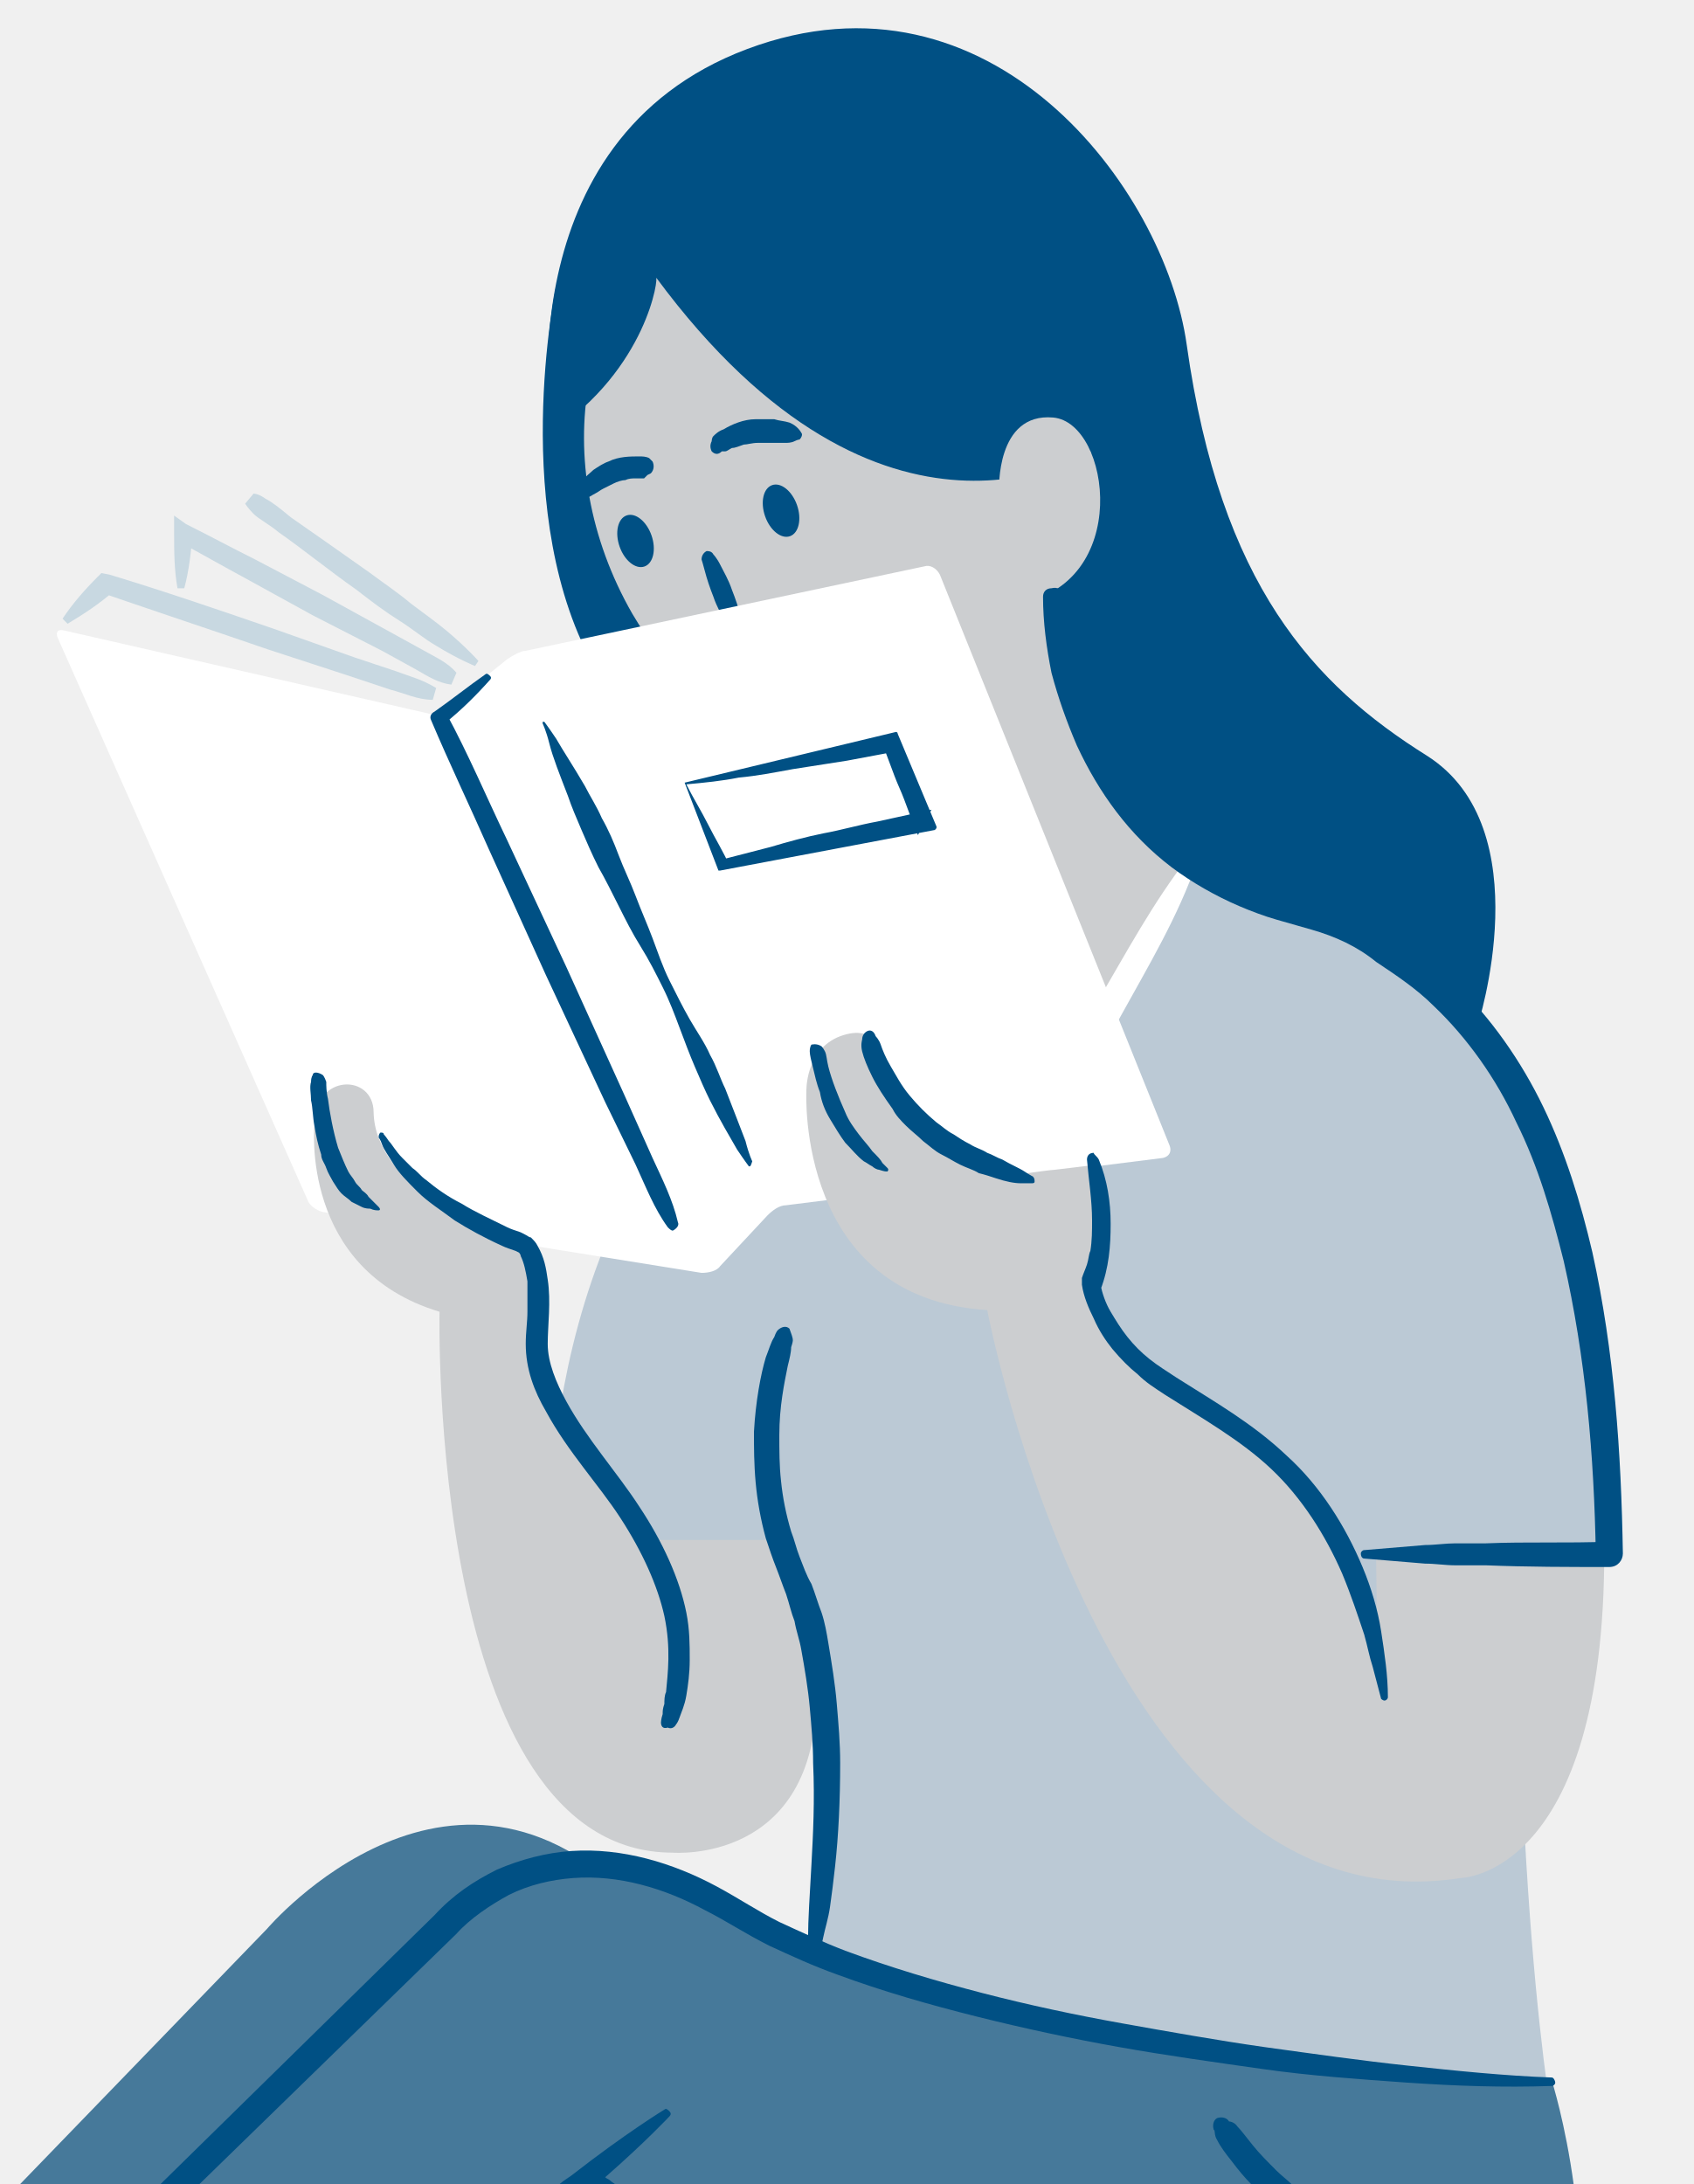
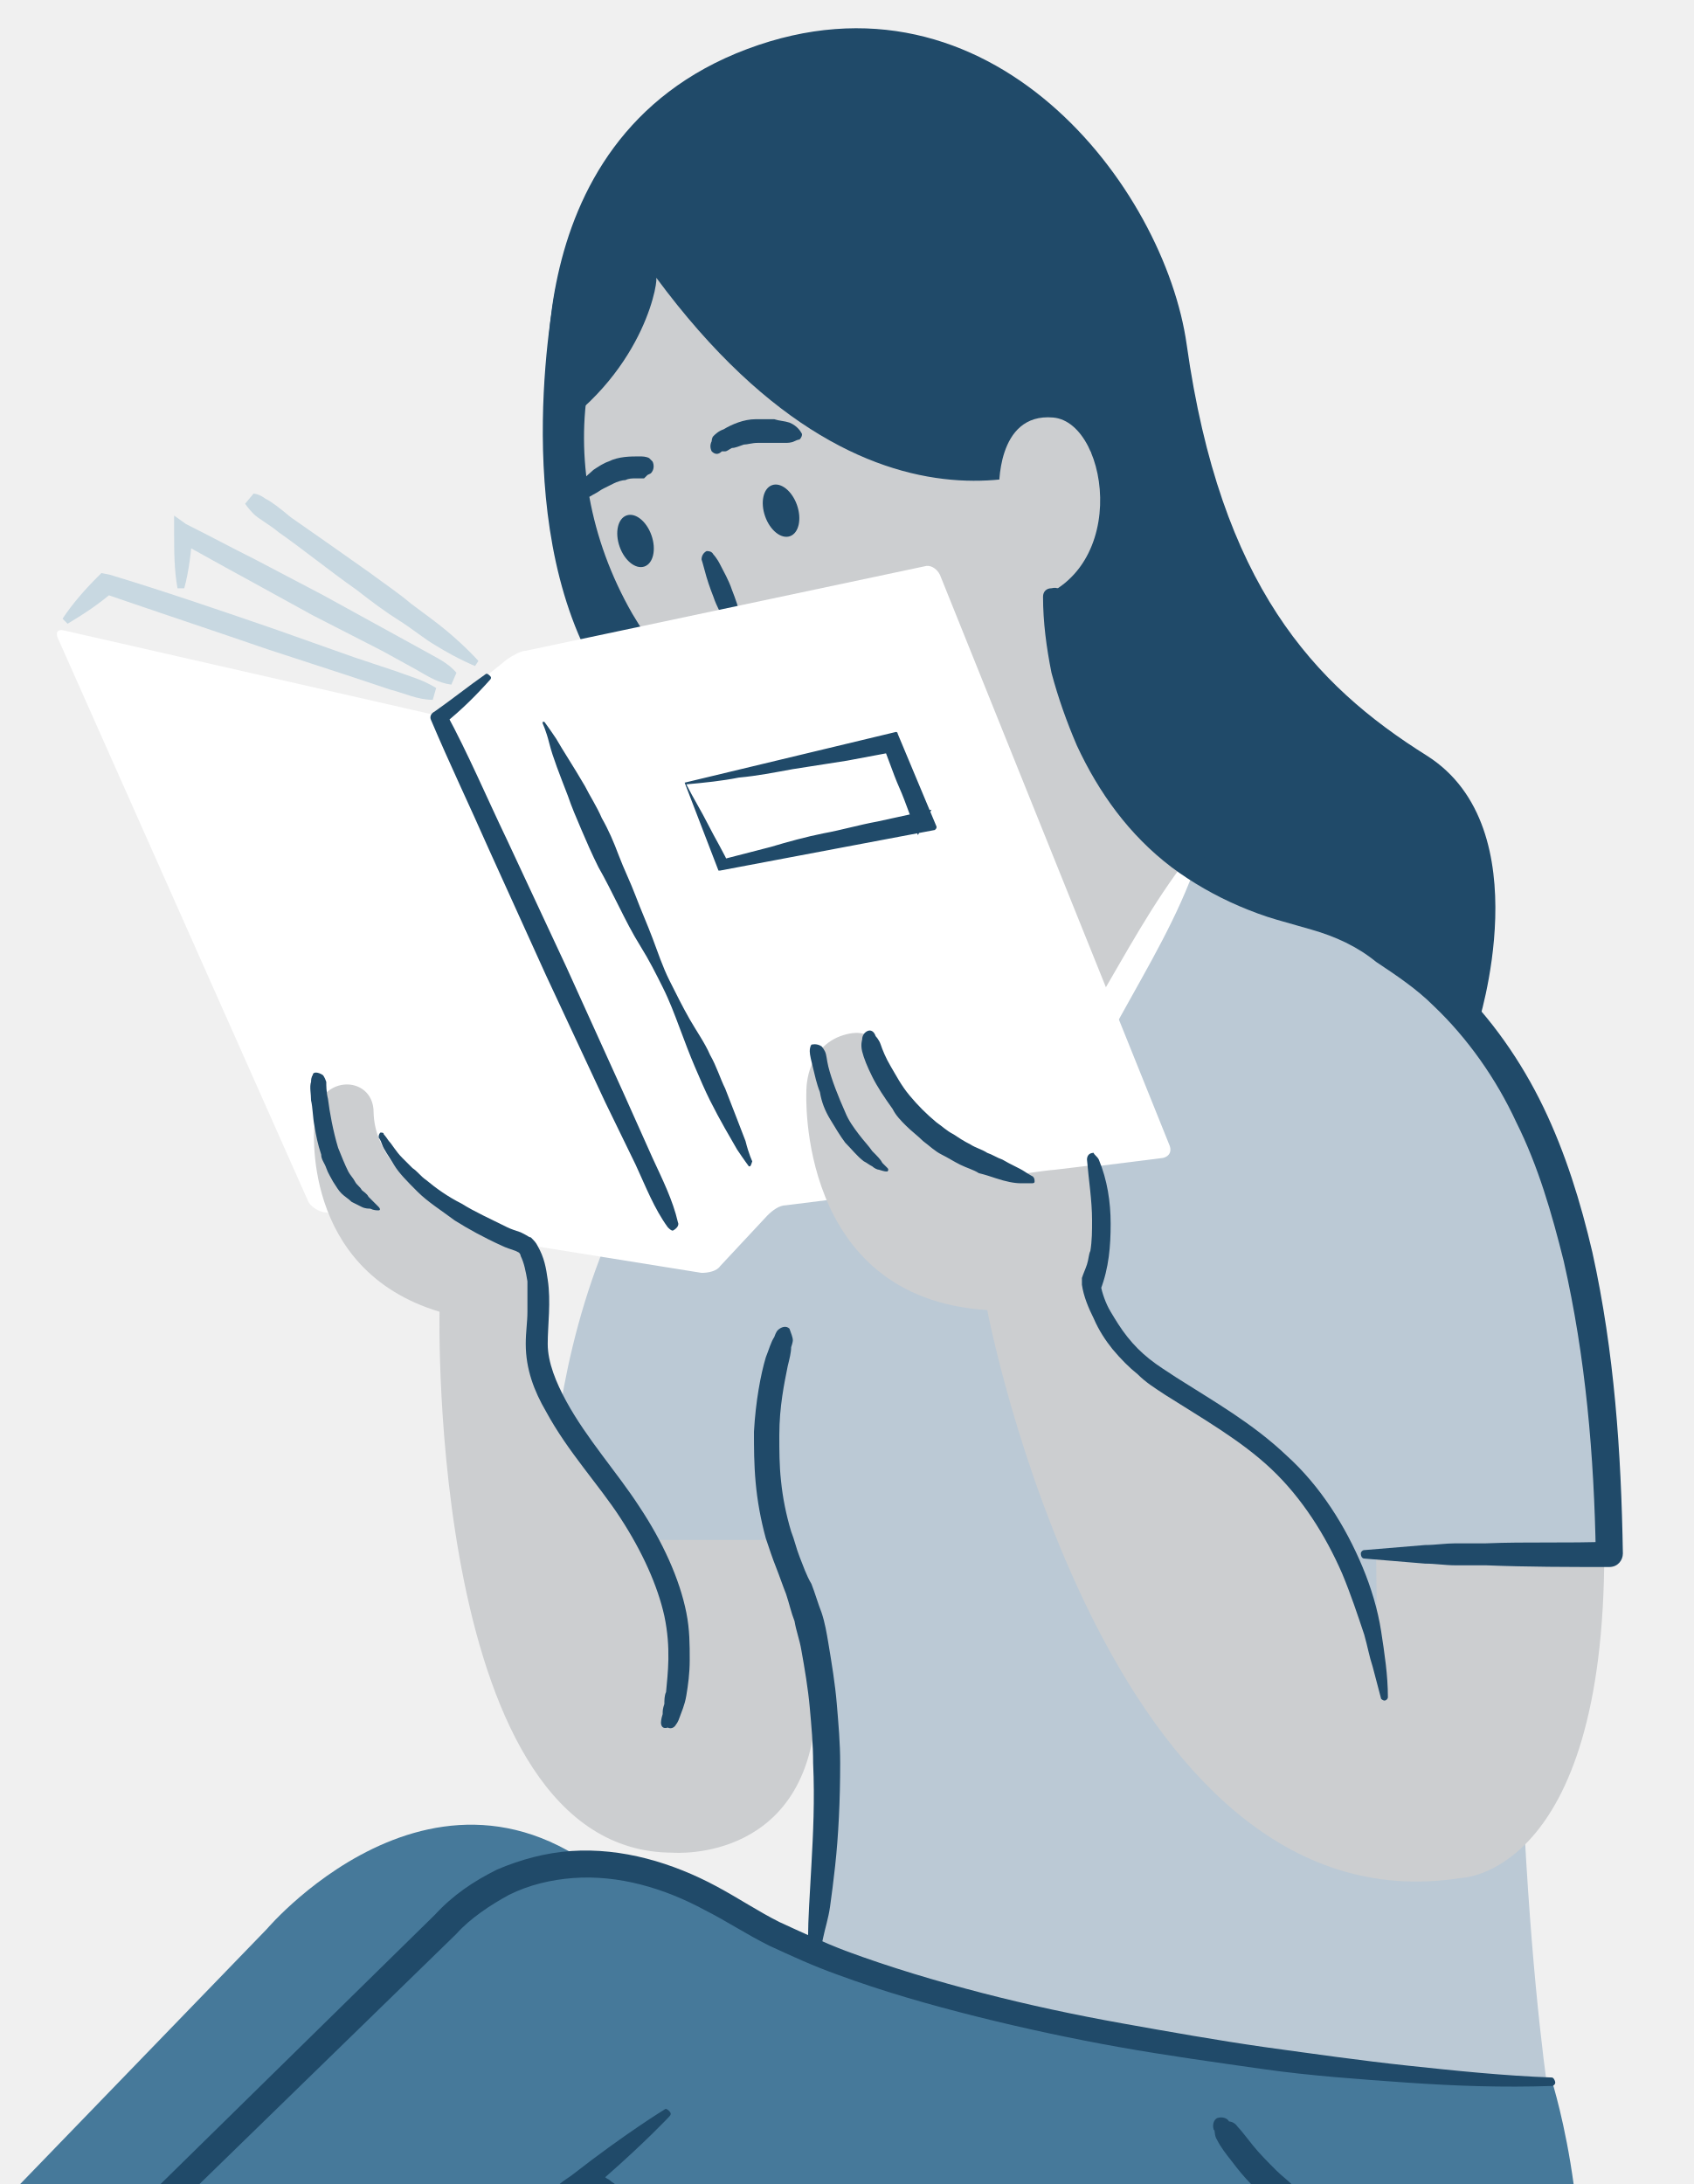
<svg xmlns="http://www.w3.org/2000/svg" id="Layer_1" viewBox="0 0 100.2 129.2">
-   <style>.st0{fill:#BBC9D5;} .st1{fill:#005084;} .st2{fill:#CCCED0;} .st3{fill:#FFFFFF;} .st4{fill:#C8D8E1;} .st5{fill:#46799A;}</style>
+   <style>.st0{fill:#BBC9D5;} .st1{fill:#204A69;} .st2{fill:#CCCED0;} .st3{fill:#FFFFFF;} .st4{fill:#C8D8E1;} .st5{fill:#46799A;}</style>
  <path class="st0" d="M45.7 91.3s-.4.7 1.6 3.4 2.4 17.1-1.5 31.8c0 0 6 1.6 14.2 2.8h28c1.5-.3 3-.7 4.3-1.2 0 0-2.4-10.2-2.6-36.2h5.6c-.5-43-29.6-43.8-29.6-43.8l-19.4 12c-14.7 10-13.8 31.5-13.8 31.5l13.2-.3z" />
  <path class="st1" d="M32.9 16.9S30 30.6 35.3 39.7l6-1.2-5.6-17-2.8-4.6z" />
  <path class="st2" d="M65.1 39.9c3.4-5.3 3.5-12.8-.3-19.4-5.1-8.9-15.4-12.5-23-8.2-7.6 4.4-9.5 15.1-4.4 24 4 6.8 11 10.6 17.5 9.9-.4 6.3-3 13.9-3 13.9l10.6 6.1 9.5-18c-3.2-.9-5.5-5-6.9-8.3z" />
  <ellipse transform="rotate(-19.248 37.603 32.016)" class="st1" cx="37.6" cy="32" rx="1" ry="1.6" />
  <ellipse transform="rotate(-19.248 46.23 30.198)" class="st1" cx="46.2" cy="30.2" rx="1" ry="1.6" />
  <path class="st3" d="M51.4 58c1 .7 1.8 1.5 2.6 2.4l2.4 2.5 4.8 5.1-1.3.2c1.6-3 3.3-5.9 5-8.9 1.7-2.9 3.3-5.9 5.4-8.6.1-.1.2-.1.4 0 .1.1.1.2.1.3-1.1 3.2-2.9 6.2-4.5 9.1-1.6 3-3.2 5.9-4.9 8.9-.2.4-.7.5-1.1.3-.1 0-.1-.1-.2-.2L55.3 64l-2.4-2.6c-.8-.9-1.6-1.7-2.2-2.7-.1-.2-.1-.6.2-.7.2-.1.4-.1.5 0z" />
  <path class="st1" d="M32.6 25.6S29.8 8.3 44.2 2.9s24.7 8.2 26 17.5c2 14.2 7.5 20.1 14.2 24.3 6.8 4.3 3 16 3 16s-3.5-4.4-14.5-8.5c-.6-.2-3-1.3-4-2.1-4.8-3.9-6.6-7.1-6.7-16 0 0 3.6-2.3 2.3-7.4 0 0-12.2 8-25.7-10.3.2-.1-.5 5.4-6.2 9.2z" />
  <path class="st1" d="M38.3 28.1l-.2.2h-.5c-.2 0-.4 0-.6.1-.2 0-.5.1-.7.2l-.6.3c-.2.1-.3.2-.5.3-.2.1-.3.2-.4.2-.1.1-.2.1-.2.1-.1 0-.3-.1-.3-.2V29c0-.2 0-.4.2-.6.1-.2.4-.4.6-.6.3-.2.6-.4.9-.5.6-.3 1.3-.3 1.8-.3.2 0 .4 0 .6.1l.2.2c.1.2.1.5-.1.7l-.2.1zM42.2 32.8s.2.2.4.6c.2.4.5.9.7 1.5.2.5.4 1.1.5 1.5.1.4.2.7.2.7 0 .2-.1.4-.3.5-.2 0-.3 0-.4-.2 0 0-.2-.2-.4-.6-.2-.4-.5-.9-.7-1.5-.2-.5-.4-1.1-.5-1.5-.1-.4-.2-.7-.2-.7 0-.2.1-.4.3-.5.1 0 .3 0 .4.2zM42.1 26.1s0-.2.1-.3c.1-.1.3-.3.6-.4.5-.3 1.2-.6 1.9-.6h1.1c.3.1.6.1.9.2.5.2.7.6.7.6.1.1 0 .3-.1.4 0 0-.1 0-.3.1-.2.1-.4.1-.6.1h-1.6c-.3 0-.6.1-.8.1-.3.1-.5.2-.7.2-.2.1-.3.2-.4.2h-.2c-.2.2-.4.2-.6 0-.1-.2-.1-.4 0-.6z" />
  <path class="st3" d="M3.4 37.7c-.1-.3 0-.5.4-.4l21.5 4.9c.3.1.9 0 1.1-.3L30 39c.3-.2.8-.5 1.1-.5l23.6-5c.3-.1.7.1.9.5l13.6 33.8c.1.3 0 .6-.4.7l-22.3 2.8c-.4 0-.8.3-1.1.6l-2.8 3c-.2.3-.7.4-1.1.4l-22.4-3.6c-.4-.1-.8-.4-.9-.7L3.4 37.7z" />
  <path class="st1" d="M39.5 72.6c-.8-1.1-1.3-2.4-1.9-3.7l-1.8-3.7-3.5-7.5-3.4-7.5c-1.1-2.5-2.3-5-3.4-7.6-.1-.2 0-.4.2-.5 1-.7 2-1.5 3-2.2.1-.1.2 0 .3.1.1.1 0 .2 0 .2-.8.9-1.7 1.8-2.7 2.6l.1-.6c1.3 2.4 2.4 5 3.6 7.5l3.5 7.5 3.4 7.5 1.7 3.8c.6 1.3 1.2 2.5 1.5 3.8.1.2-.1.4-.3.5-.1 0-.2-.1-.3-.2zM44.3 69s-.3-.4-.7-1c-.4-.7-1-1.7-1.6-2.9-.3-.6-.6-1.3-.9-2-.3-.7-.6-1.5-.9-2.3-.3-.8-.6-1.6-1-2.4-.4-.8-.8-1.6-1.3-2.4-.5-.8-.9-1.6-1.3-2.4-.4-.8-.8-1.6-1.2-2.3-.4-.8-.7-1.5-1-2.2-.3-.7-.6-1.4-.8-2-.5-1.3-.9-2.3-1.1-3.1-.2-.8-.4-1.2-.4-1.2v-.1h.1s.3.4.7 1c.4.7 1 1.6 1.7 2.8.3.6.7 1.2 1 1.9.4.7.7 1.4 1 2.2.3.8.7 1.6 1 2.4.3.8.7 1.7 1 2.5.3.8.6 1.7 1 2.5s.8 1.6 1.2 2.3c.4.7.9 1.4 1.2 2.1.4.7.6 1.4.9 2 .5 1.3.9 2.3 1.2 3.1.2.8.4 1.2.4 1.2-.1.3-.1.3-.2.3zM40.6 46.4c.4.8.9 1.6 1.3 2.4.4.8.9 1.6 1.3 2.5l-.7-.4 3.1-.8c1-.3 2.1-.6 3.1-.8 1.1-.2 2.1-.5 3.2-.7l3.2-.7-.8 1.5c-.4-.9-.7-1.9-1.1-2.8-.4-.9-.7-1.9-1.1-2.8l1.2.6c-1.1.2-2.1.4-3.2.6l-3.2.5c-1.1.2-2.1.4-3.2.5-1 .2-2 .3-3.1.4zm-.1-.1l12.5-3s.1 0 .1.1l2.3 5.5c0 .1 0 .1-.1.2l-12.7 2.4h-.1l-2-5.2c0 .1 0 0 0 0z" />
  <path class="st4" d="M25.6 41.4c-.9 0-1.7-.4-2.5-.6l-2.4-.8-4.9-1.6c-3.2-1.1-6.5-2.2-9.7-3.3l.6-.1c-.8.7-1.7 1.3-2.7 1.9l-.3-.3c.6-.9 1.3-1.7 2.1-2.5l.2-.2.5.1c3.3 1 6.5 2.1 9.7 3.2l4.8 1.7 2.4.8c.8.3 1.6.5 2.4 1l-.2.7zM26.7 40.5c-.8-.1-1.4-.5-2.1-.9l-2-1.1-4.1-2.1-4-2.2c-1.3-.7-2.7-1.5-4-2.2l.9-.5c-.1 1.1-.2 2.2-.5 3.3h-.4c-.2-1.1-.2-2.2-.2-3.4v-.9l.7.5c1.4.7 2.7 1.4 4.1 2.1l4 2.1 4 2.2 2 1.1c.7.4 1.4.7 1.9 1.3l-.3.7zM15 29.2s.3 0 .7.3c.4.2.9.6 1.5 1.1 1.3.9 3 2.1 4.7 3.3.8.6 1.7 1.2 2.4 1.8.8.6 1.5 1.1 2.1 1.6 1.2 1 1.9 1.8 1.9 1.8l-.2.3s-1-.4-2.3-1.2c-.7-.4-1.4-1-2.2-1.5-.8-.5-1.6-1.1-2.5-1.8-1.7-1.2-3.3-2.5-4.6-3.4-.6-.5-1.2-.8-1.5-1.1-.3-.3-.5-.6-.5-.6l.5-.6z" />
  <path class="st2" d="M59.1 29s-.2-4.6 3.2-4.3c3.4.3 4.7 9.9-2.1 11L59.1 29zM81.5 99.7l-.1-7.9h13.5c0 19.2-8.5 19.3-8.5 19.3-21 3.3-28-33.6-28-33.6-11.3-.7-10.7-12.9-10.7-12.9s-.1-2.5 2-3.3c2.2-.8 2.4 1.1 2.4 1.1.9 4.2 7.1 7.2 8.7 7 1.4-.2 1.6-.2 1.6-.2l2.5-.3s.8 2.1-.1 7c0 0 .5 3.3 3.4 5.4 3.9 2.9 12.5 6.2 13.3 18.4z" />
  <path class="st1" d="M62.8 35.2c.2 1.4.5 2.8.9 4.2.4 1.4.8 2.7 1.4 4 1.2 2.6 2.9 4.9 5.2 6.6 1.1.9 2.4 1.6 3.7 2.1.7.3 1.3.5 2 .7l2.1.6c1.5.5 2.9 1.1 4.2 1.9 1.3.8 2.6 1.7 3.7 2.8 2.2 2.1 4 4.7 5.3 7.4 1.3 2.7 2.2 5.6 2.9 8.6 1.3 5.9 1.7 11.8 1.8 17.8 0 .4-.3.8-.8.8-2.4 0-4.8 0-7.3-.1h-1.8c-.6 0-1.2-.1-1.8-.1l-3.6-.3c-.1 0-.2-.1-.2-.3 0-.1.1-.2.2-.2l3.6-.3c.6 0 1.2-.1 1.8-.1h1.8c2.4-.1 4.8 0 7.3-.1l-.8.8c-.1-5.9-.6-11.7-1.9-17.4-.7-2.8-1.5-5.6-2.8-8.2-1.2-2.6-2.9-5-4.9-6.9-1-1-2.2-1.8-3.4-2.6-1.1-.9-2.4-1.5-3.8-1.9l-2.1-.6c-.7-.2-1.5-.5-2.2-.8-1.4-.6-2.8-1.4-4-2.3-2.5-1.9-4.3-4.4-5.6-7.2-.6-1.4-1.1-2.8-1.5-4.3-.3-1.5-.5-3-.5-4.5 0-.3.2-.5.5-.5.4-.1.6.1.6.4zM51.8 61.3s.2.2.3.5c.1.3.3.8.6 1.3s.6 1.1 1.1 1.7c.5.6 1 1.1 1.6 1.6.3.2.6.5 1 .7.3.2.6.4 1 .6.3.2.7.3 1 .5.3.1.6.3.9.4.5.3 1 .5 1.3.7.3.2.5.3.5.3.1.1.1.2.1.3 0 .1-.1.1-.2.1h-.6c-.4 0-.9-.1-1.5-.3-.3-.1-.6-.2-1-.3-.3-.2-.7-.3-1.1-.5-.4-.2-.7-.4-1.1-.6-.4-.2-.7-.5-1.1-.8-.3-.3-.7-.6-1-.9-.3-.3-.6-.6-.8-1-.5-.7-.9-1.3-1.2-1.9-.3-.6-.5-1.1-.6-1.5-.1-.4 0-.7 0-.7 0-.2.1-.4.3-.5.2-.1.4 0 .5.3zM65 68.6c.5 1.2.7 2.5.7 3.8 0 1.3-.1 2.6-.6 3.9V76c.1.5.3 1.1.6 1.6s.6 1 1 1.5.8.9 1.3 1.3 1 .7 1.6 1.1c2.2 1.4 4.5 2.7 6.5 4.6 2 1.8 3.5 4.2 4.5 6.6.5 1.2.9 2.5 1.1 3.8.2 1.3.4 2.6.4 3.9 0 .1-.1.2-.2.2s-.2-.1-.2-.1l-.5-1.9c-.2-.6-.3-1.2-.5-1.9-.4-1.2-.8-2.4-1.3-3.6-1-2.3-2.4-4.5-4.2-6.2-1.8-1.7-4.1-3-6.3-4.4-.6-.4-1.1-.7-1.6-1.2-.5-.4-1-.9-1.5-1.5-.4-.5-.8-1.1-1.1-1.8-.3-.6-.6-1.3-.7-2v-.4c.1-.3.2-.5.3-.8.1-.3.1-.6.2-.8.1-.6.1-1.2.1-1.8 0-1.2-.2-2.4-.3-3.6 0-.2.1-.4.4-.4 0 .1.2.2.3.4zM48.6 61.9s.1.1.2.3c.1.2.1.5.2.9.2.8.6 1.8 1 2.7.2.5.5.9.8 1.3.3.4.6.7.8 1 .3.3.5.5.6.7l.3.3c.1.1 0 .2 0 .2h-.1s-.1 0-.4-.1c-.1 0-.3-.1-.4-.2-.2-.1-.3-.2-.5-.3-.4-.3-.7-.7-1.1-1.1-.3-.4-.6-.9-.9-1.4-.3-.5-.5-1-.6-1.6-.2-.5-.3-1-.4-1.4-.1-.4-.2-.8-.2-1 0-.3.1-.4.1-.4s.3-.1.6.1c-.1 0-.1 0 0 0z" />
  <path class="st2" d="M46.4 92.9l-.9-1.8h-7l.3 1.7c-.5-2.4-.9-2.6-4-7-.2-.3-.8-1.4-1.4-1.9-1.2-1.1-2-2.5-1.4-6.3.4-3.1-.7-3.7-.7-3.7l-2.5-1.1s-6.6-2.6-6.7-7c0-2.3-3.5-2.3-3.5.7 0 0-.9 8.6 7.4 11.1 0 0-.7 32 13.8 32 0 0 8.5.7 8.5-9.4l-1.9-7.3z" />
  <path class="st1" d="M39.1 101.9s0-.2.1-.5c0-.2 0-.3.1-.6 0-.2 0-.5.1-.7.1-1.1.3-2.6-.1-4.5-.4-1.8-1.3-3.8-2.6-5.8s-3.1-3.9-4.4-6.3c-.7-1.2-1.2-2.5-1.2-4 0-.7.1-1.3.1-1.9v-1.8c-.1-.6-.2-1.1-.4-1.5 0-.1-.1-.2-.1-.2l-.2-.1c-.3-.1-.6-.2-.8-.3-1.1-.5-2-1-2.8-1.5-.8-.6-1.6-1.1-2.2-1.7-.6-.6-1.1-1.1-1.4-1.6-.3-.5-.6-.9-.7-1.2-.1-.3-.2-.4-.2-.4 0-.1 0-.2.1-.3.1 0 .2 0 .2.1 0 0 .1.1.3.4.2.2.4.6.8 1l.6.6c.3.2.5.5.8.7.6.5 1.3 1 2.1 1.4.8.5 1.7.9 2.7 1.4.2.1.5.2.8.3l.2.1c.2.1.3.2.4.2.2.2.3.3.4.5.4.7.5 1.3.6 2 .2 1.3 0 2.7 0 3.8 0 1.1.5 2.3 1.1 3.4 1.2 2.2 3 4.2 4.3 6.2 1.4 2.1 2.4 4.3 2.8 6.3.2 1 .2 1.9.2 2.8 0 .8-.1 1.5-.2 2.1-.1.6-.3 1-.4 1.3-.1.3-.2.4-.2.4-.1.2-.3.3-.5.2-.3.1-.4-.1-.4-.3zM46.9 79.3s0 .1-.1.4c0 .3-.1.7-.2 1.1-.2 1-.5 2.4-.5 4.1 0 .9 0 1.8.1 2.7.1 1 .3 2 .6 3 .2.5.3 1 .5 1.5s.4 1.1.7 1.6c.2.5.4 1.2.6 1.7.2.6.3 1.2.4 1.8.2 1.2.4 2.4.5 3.6.1 1.2.2 2.3.2 3.5 0 2.2-.1 4.3-.3 6.1-.1.9-.2 1.7-.3 2.4-.1.7-.3 1.3-.4 1.8-.2 1-.4 1.6-.4 1.6 0 .1-.2.2-.3.2-.1 0-.2-.1-.2-.2v-.4-1.2c0-1 .1-2.5.2-4.3.1-1.8.2-3.8.1-6 0-1.1-.1-2.2-.2-3.3-.1-1.1-.3-2.3-.5-3.4-.1-.6-.3-1.1-.4-1.7-.2-.5-.3-1-.5-1.6-.2-.5-.4-1.1-.6-1.6-.2-.5-.4-1.1-.6-1.7-.3-1.1-.5-2.2-.6-3.3-.1-1.1-.1-2.1-.1-3 .1-1.8.4-3.4.7-4.4.2-.5.3-.9.5-1.2.1-.3.2-.4.2-.4.2-.2.5-.3.7-.1.1.3.2.5.2.7zM19.1 63.6s.1.1.2.4c0 .2 0 .6.1 1 .1.8.3 1.9.6 2.9.2.5.4 1 .6 1.4.1.2.3.4.4.6.1.2.3.3.4.5.1.1.3.2.4.4l.3.3.3.3c.1.1.1.2 0 .2h-.1s-.2 0-.4-.1c-.1 0-.3 0-.5-.1l-.6-.3c-.2-.2-.4-.3-.6-.5-.2-.2-.3-.4-.5-.7-.1-.2-.3-.5-.4-.8-.1-.3-.3-.5-.3-.8-.2-.6-.3-1.1-.4-1.7-.1-.5-.1-1.1-.2-1.5 0-.4-.1-.8 0-1.1 0-.3.1-.4.1-.4 0-.2.3-.2.6 0-.1 0-.1 0 0 0z" />
  <path class="st5" d="M93.1 129.3c-.5-3.7-1.3-6.2-1.3-6.2s-34.4-1-50.2-11.1c-9.6-6.1-18.2 4-18.2 4L10 129.3h83.1z" />
  <path class="st5" d="M23.2 129.3l15-16c-11.1-12.5-22.4.8-22.4.8L1.1 129.3h22.1z" />
  <path class="st1" d="M72 126.6c.2.4.5.8.9 1.3.3.4.7.9 1.2 1.4h2.4c-.3-.3-.7-.6-1-.9-.5-.5-1-1-1.4-1.5-.4-.5-.7-.9-.9-1.1-.2-.3-.5-.3-.5-.3-.1-.2-.4-.3-.7-.2-.2.1-.3.4-.2.7.1 0 0 .3.2.6zM36.5 129.3c-.1-.1-.3-.2-.4-.3-.1-.1-.2-.1-.3-.2 2.4-2.1 3.8-3.6 3.8-3.6.1-.1.1-.2 0-.3-.1-.1-.2-.2-.3-.1 0 0-2.3 1.4-5.5 3.9-.3.2-.6.4-.8.6h3.5z" />
  <path class="st1" d="M9.4 129.3h2.3L27 114.4c.8-.9 2-1.7 3.1-2.3 1.2-.6 2.5-.9 3.8-1 2.7-.2 5.4.6 7.8 1.9 1.2.6 2.4 1.4 3.8 2.1 1.3.6 2.6 1.2 4 1.7 2.7 1 5.5 1.8 8.3 2.5 2.8.7 5.6 1.3 8.4 1.8 2.8.5 5.7.9 8.5 1.3s5.7.6 8.5.8c2.9.2 5.7.3 8.6.2.1 0 .2-.1.2-.2s-.1-.3-.2-.3c-2.8-.1-5.7-.4-8.5-.7-2.8-.3-5.6-.7-8.5-1.1-2.8-.4-5.6-.9-8.4-1.4-2.8-.5-5.6-1.1-8.3-1.8-2.7-.7-5.4-1.5-8.1-2.5-1.3-.5-2.6-1.1-3.9-1.7-1.2-.6-2.4-1.4-3.7-2.1-2.6-1.4-5.6-2.3-8.6-2.1-1.5.1-3 .5-4.4 1.1-1.4.7-2.6 1.5-3.7 2.7l.1-.1-16.4 16.1z" />
</svg>
